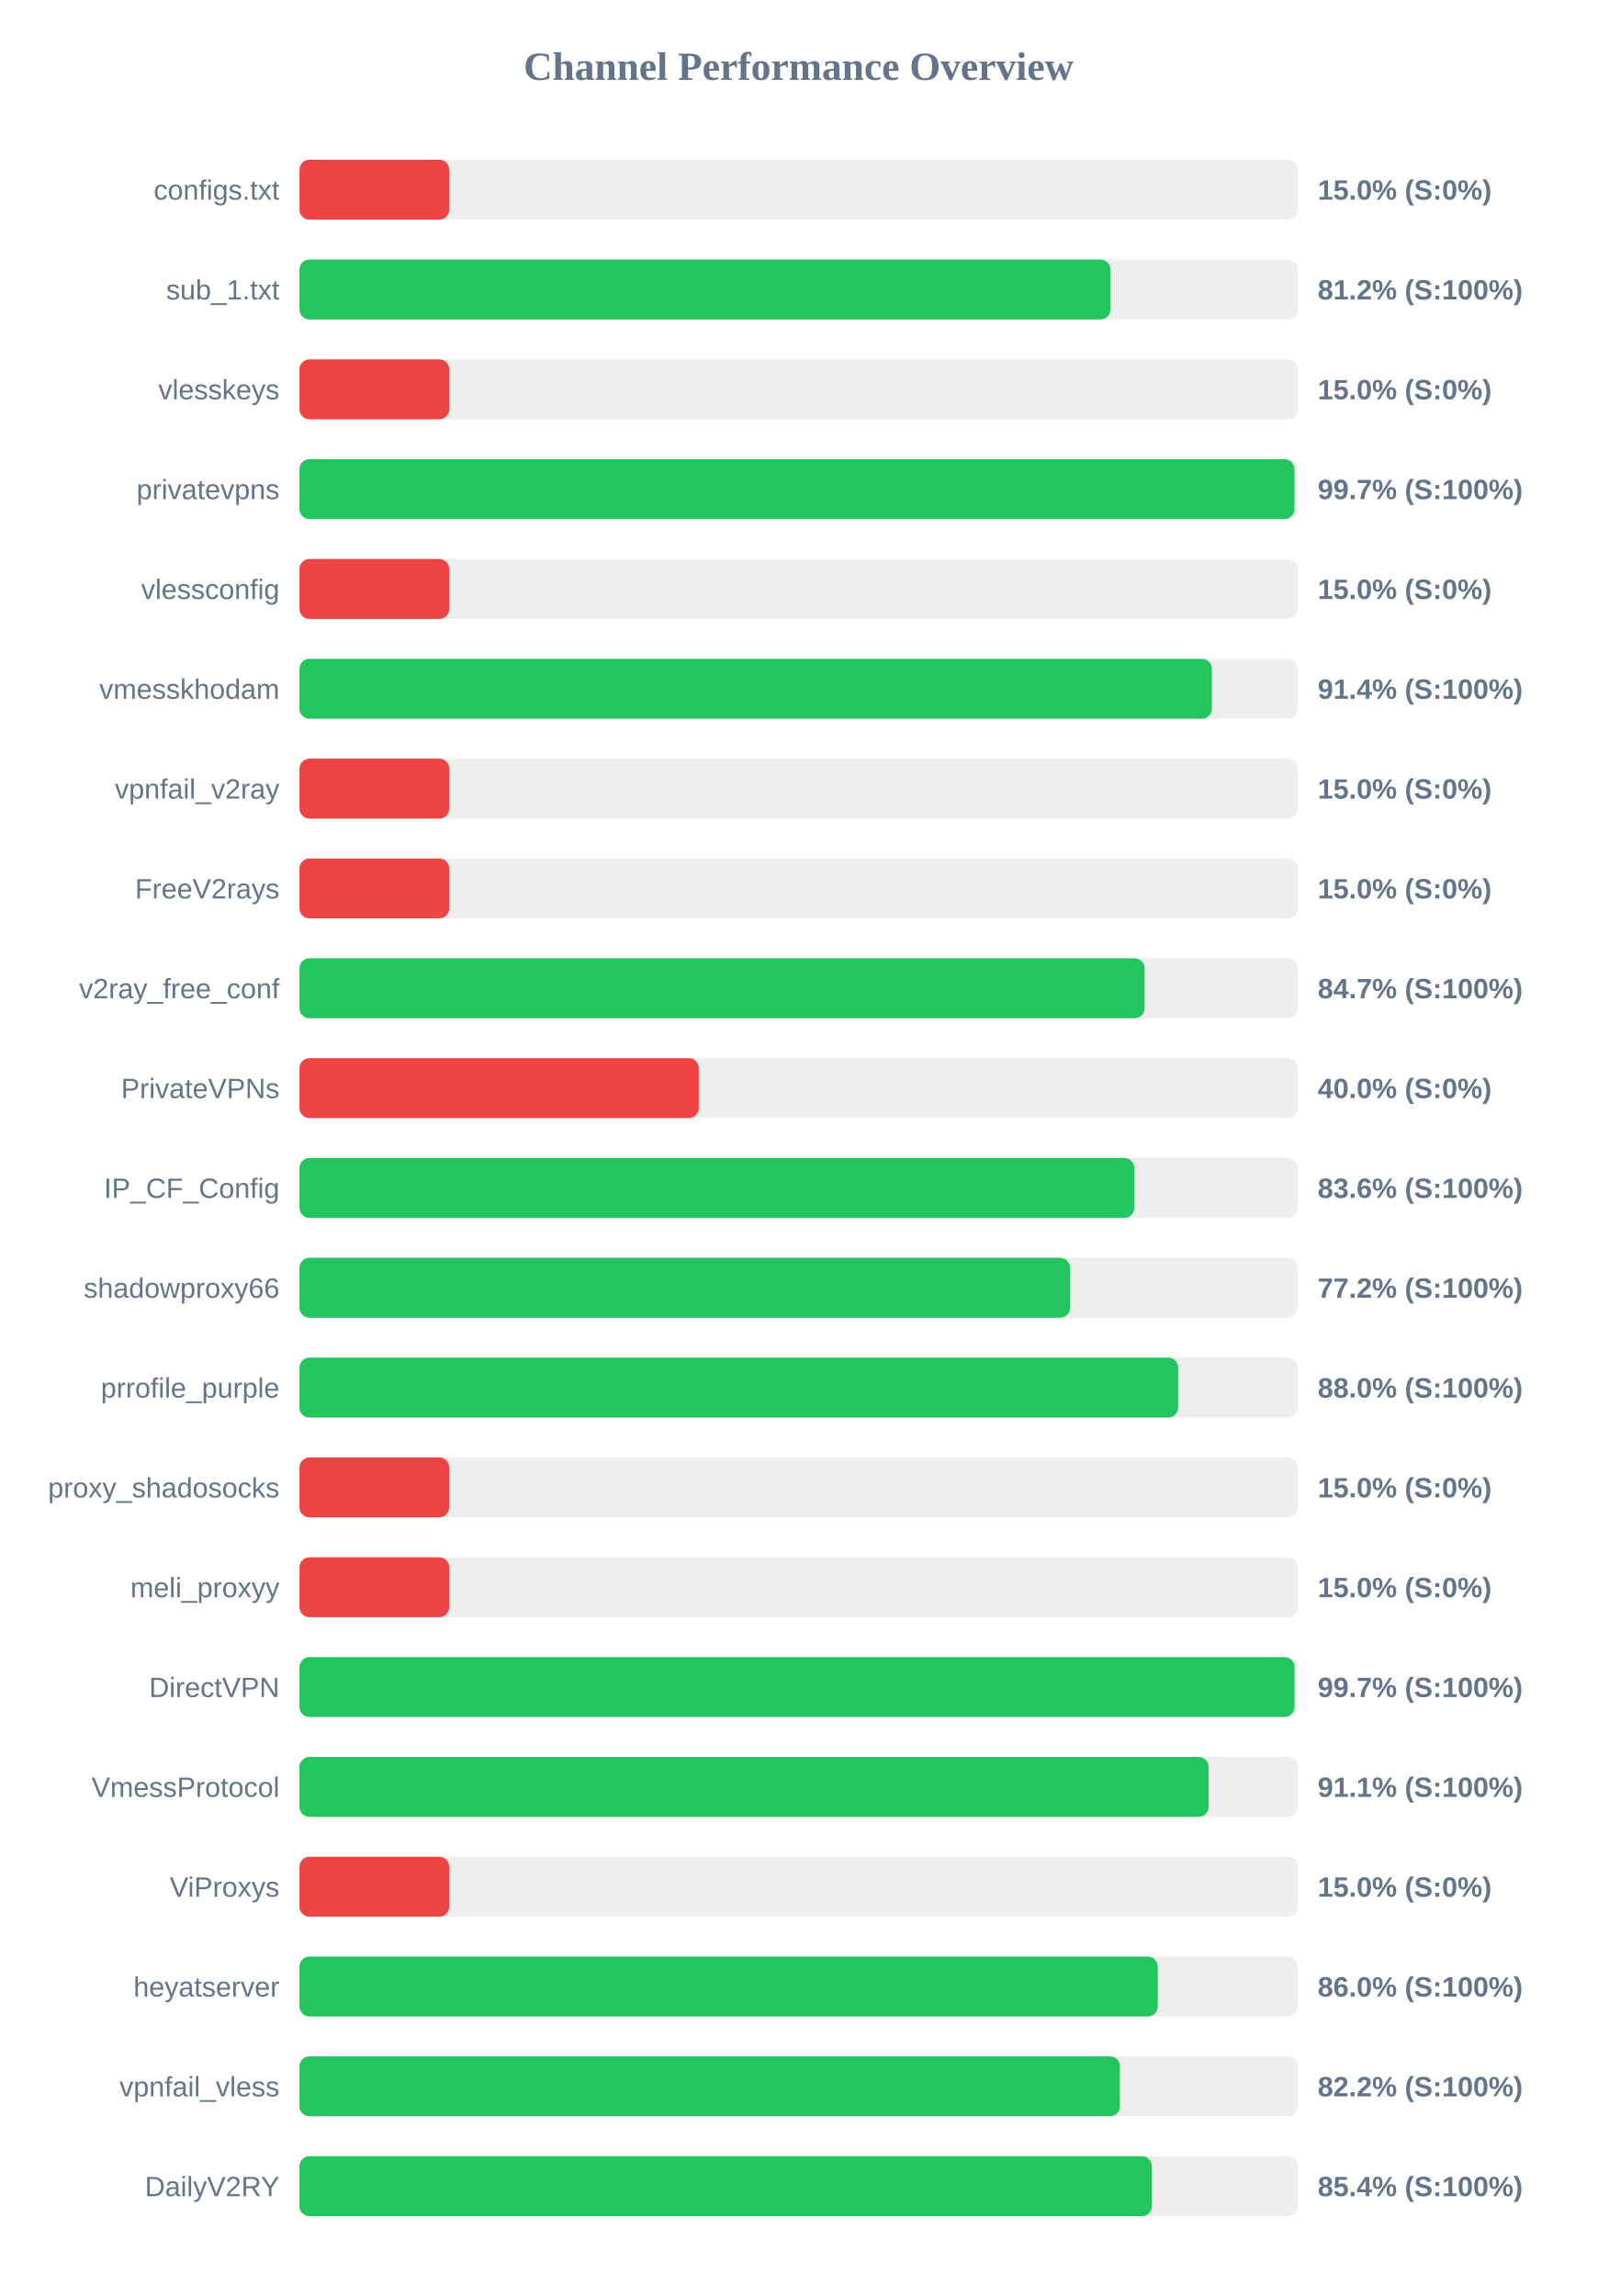
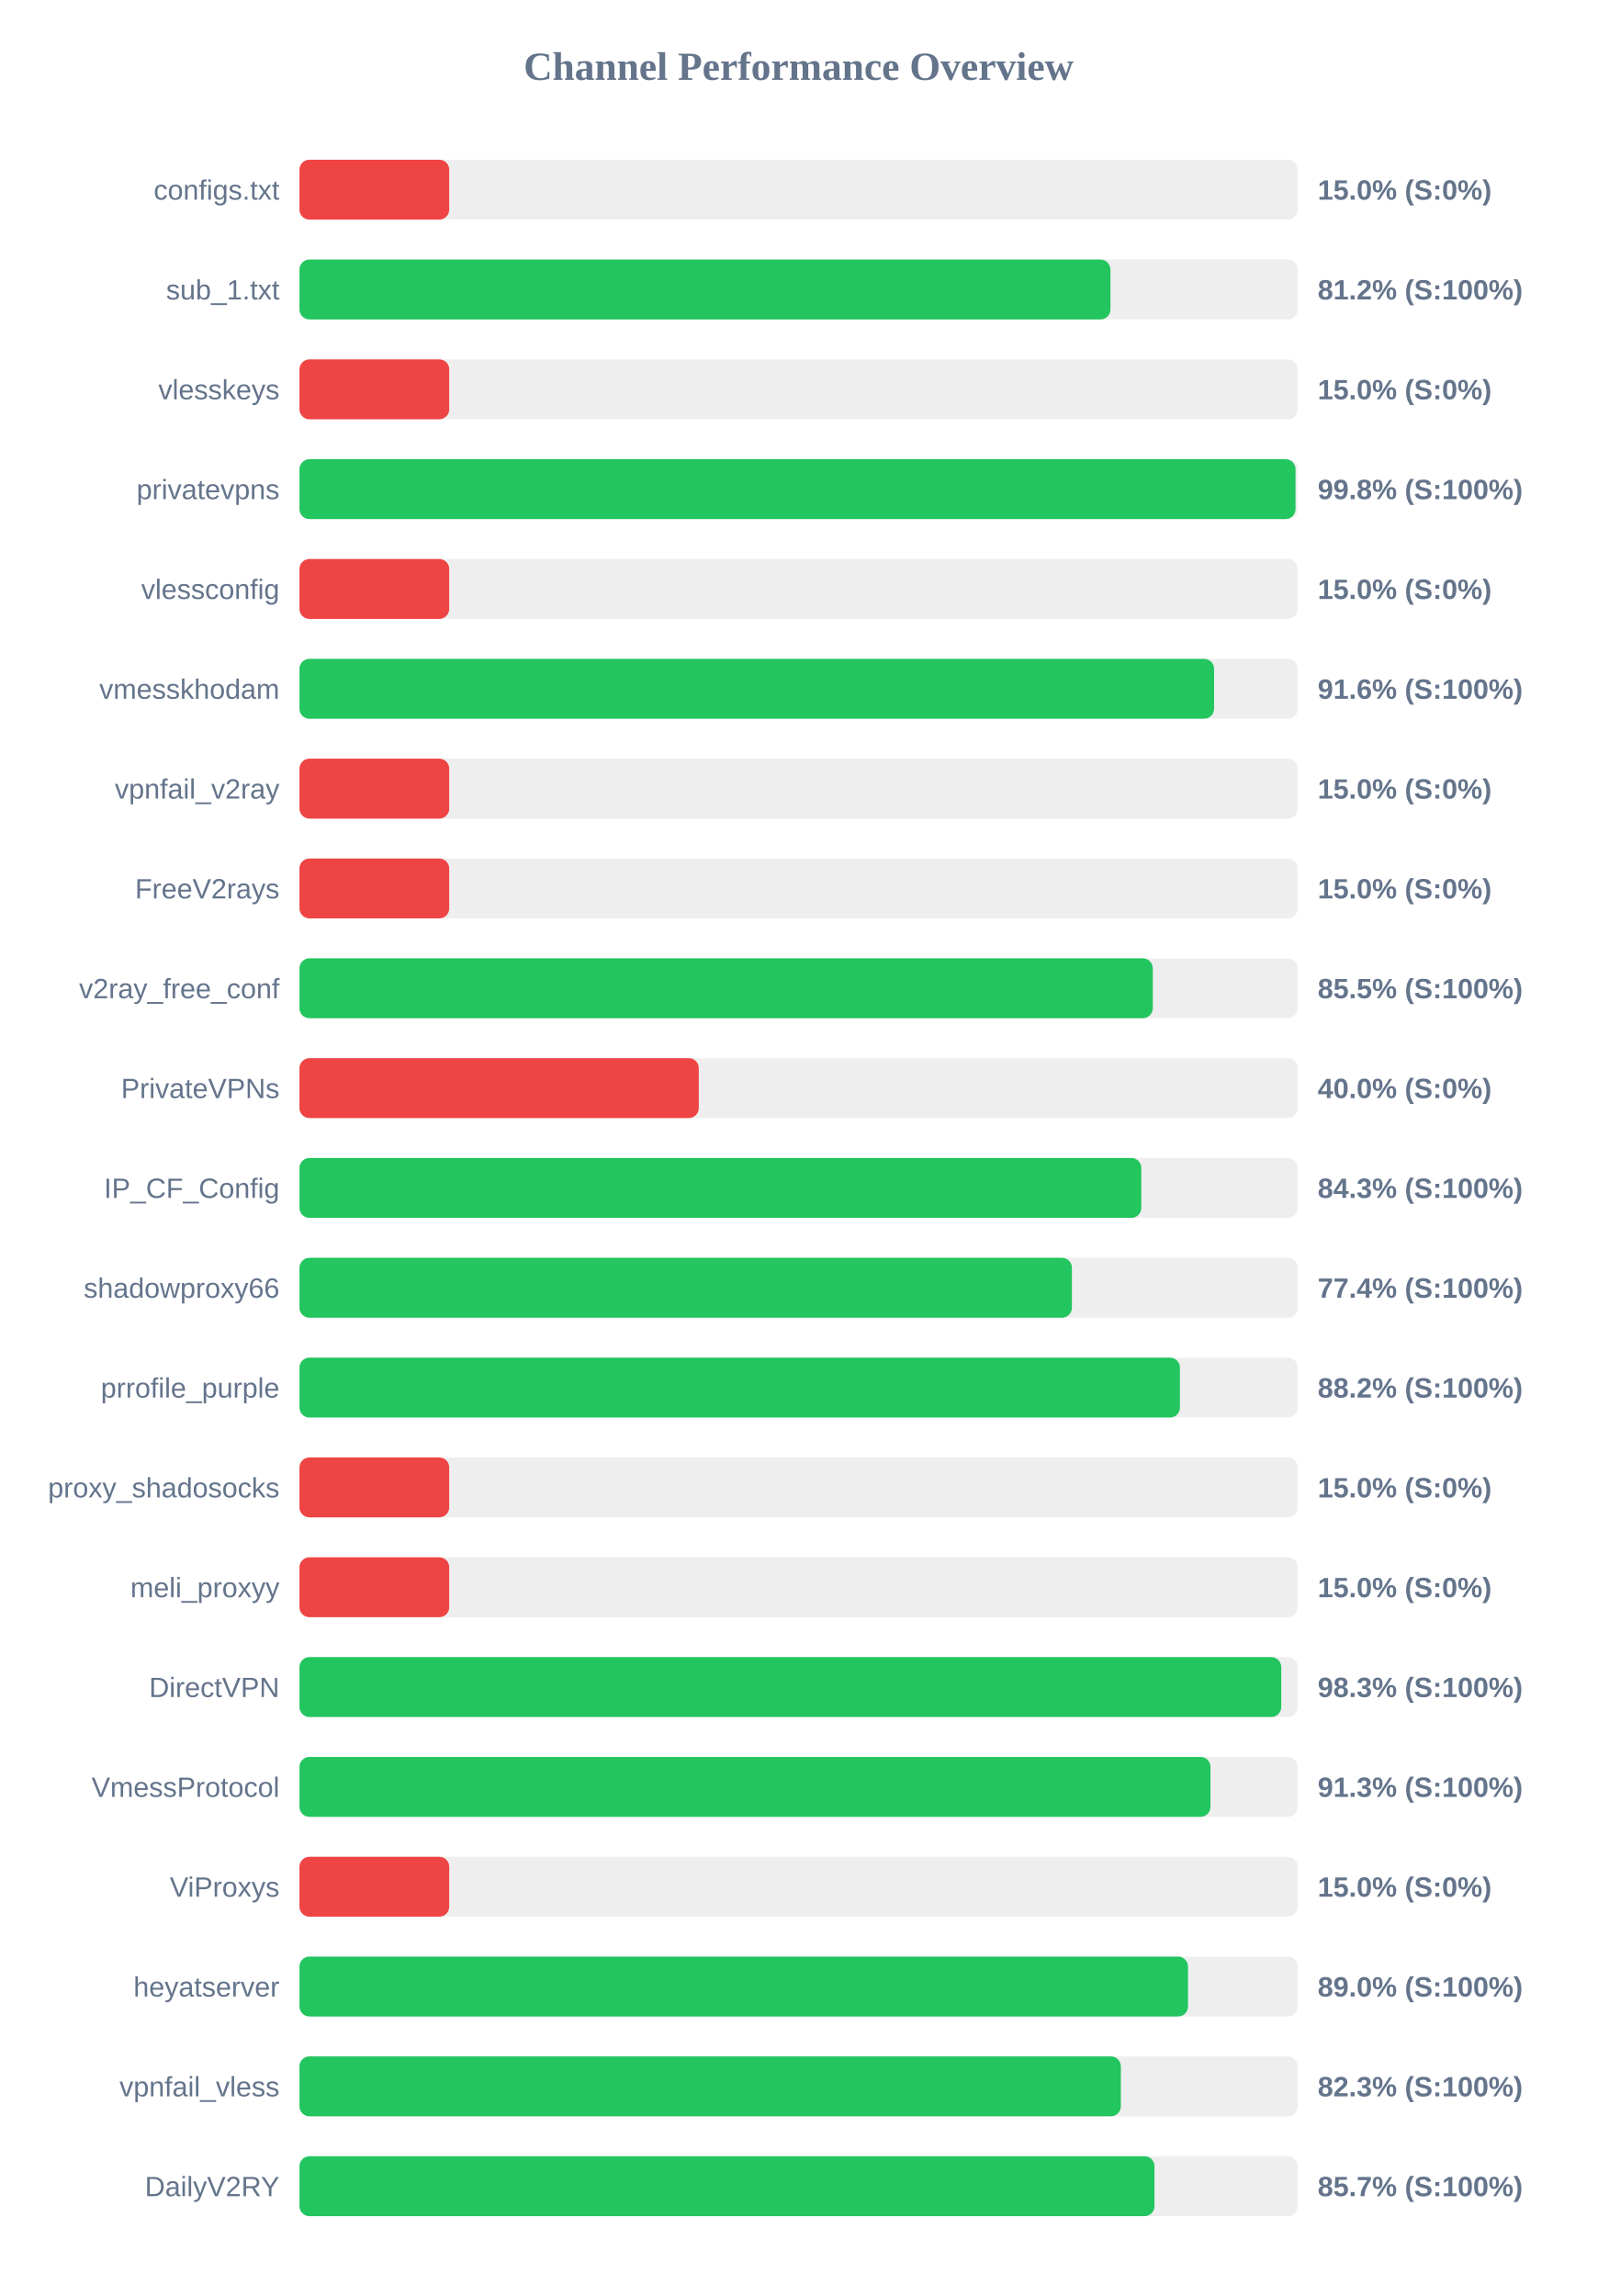
<svg xmlns="http://www.w3.org/2000/svg" width="800" height="1150" version="1.1">
  <style>
        .row { font: 14px Arial; fill: #64748b; }
        .score { font: bold 14px Arial; fill: #64748b; }
    </style>
  <text x="400" y="40" text-anchor="middle" font-size="20px" font-weight="bold" fill="#64748b">Channel Performance Overview</text>
  <rect x="150" y="80" width="500" height="30" fill="#eee" rx="5" />
  <rect x="150" y="80" width="75.0" height="30" fill="#ef4444" rx="5" />
  <text x="140" y="100" text-anchor="end" class="row">configs.txt</text>
  <text x="660" y="100" text-anchor="start" class="score">15.0% (S:0%)</text>
  <rect x="150" y="130" width="500" height="30" fill="#eee" rx="5" />
  <rect x="150" y="130" width="406.2" height="30" fill="#22c55e" rx="5" />
  <text x="140" y="150" text-anchor="end" class="row">sub_1.txt</text>
  <text x="660" y="150" text-anchor="start" class="score">81.2% (S:100%)</text>
  <rect x="150" y="180" width="500" height="30" fill="#eee" rx="5" />
  <rect x="150" y="180" width="75.0" height="30" fill="#ef4444" rx="5" />
  <text x="140" y="200" text-anchor="end" class="row">vlesskeys</text>
  <text x="660" y="200" text-anchor="start" class="score">15.0% (S:0%)</text>
  <rect x="150" y="230" width="500" height="30" fill="#eee" rx="5" />
-   <rect x="150" y="230" width="498.35" height="30" fill="#22c55e" rx="5" />
+   <rect x="150" y="230" width="498.9" height="30" fill="#22c55e" rx="5" />
  <text x="140" y="250" text-anchor="end" class="row">privatevpns</text>
-   <text x="660" y="250" text-anchor="start" class="score">99.7% (S:100%)</text>
+   <text x="660" y="250" text-anchor="start" class="score">99.8% (S:100%)</text>
  <rect x="150" y="280" width="500" height="30" fill="#eee" rx="5" />
  <rect x="150" y="280" width="75.0" height="30" fill="#ef4444" rx="5" />
  <text x="140" y="300" text-anchor="end" class="row">vlessconfig</text>
  <text x="660" y="300" text-anchor="start" class="score">15.0% (S:0%)</text>
  <rect x="150" y="330" width="500" height="30" fill="#eee" rx="5" />
-   <rect x="150" y="330" width="457.0" height="30" fill="#22c55e" rx="5" />
+   <rect x="150" y="330" width="458.1" height="30" fill="#22c55e" rx="5" />
  <text x="140" y="350" text-anchor="end" class="row">vmesskhodam</text>
-   <text x="660" y="350" text-anchor="start" class="score">91.4% (S:100%)</text>
+   <text x="660" y="350" text-anchor="start" class="score">91.6% (S:100%)</text>
  <rect x="150" y="380" width="500" height="30" fill="#eee" rx="5" />
  <rect x="150" y="380" width="75.0" height="30" fill="#ef4444" rx="5" />
  <text x="140" y="400" text-anchor="end" class="row">vpnfail_v2ray</text>
  <text x="660" y="400" text-anchor="start" class="score">15.0% (S:0%)</text>
  <rect x="150" y="430" width="500" height="30" fill="#eee" rx="5" />
  <rect x="150" y="430" width="75.0" height="30" fill="#ef4444" rx="5" />
  <text x="140" y="450" text-anchor="end" class="row">FreeV2rays</text>
  <text x="660" y="450" text-anchor="start" class="score">15.0% (S:0%)</text>
  <rect x="150" y="480" width="500" height="30" fill="#eee" rx="5" />
-   <rect x="150" y="480" width="423.3" height="30" fill="#22c55e" rx="5" />
+   <rect x="150" y="480" width="427.4" height="30" fill="#22c55e" rx="5" />
  <text x="140" y="500" text-anchor="end" class="row">v2ray_free_conf</text>
-   <text x="660" y="500" text-anchor="start" class="score">84.7% (S:100%)</text>
+   <text x="660" y="500" text-anchor="start" class="score">85.5% (S:100%)</text>
  <rect x="150" y="530" width="500" height="30" fill="#eee" rx="5" />
  <rect x="150" y="530" width="200.0" height="30" fill="#ef4444" rx="5" />
  <text x="140" y="550" text-anchor="end" class="row">PrivateVPNs</text>
  <text x="660" y="550" text-anchor="start" class="score">40.0% (S:0%)</text>
  <rect x="150" y="580" width="500" height="30" fill="#eee" rx="5" />
-   <rect x="150" y="580" width="418.15" height="30" fill="#22c55e" rx="5" />
+   <rect x="150" y="580" width="421.65" height="30" fill="#22c55e" rx="5" />
  <text x="140" y="600" text-anchor="end" class="row">IP_CF_Config</text>
-   <text x="660" y="600" text-anchor="start" class="score">83.6% (S:100%)</text>
+   <text x="660" y="600" text-anchor="start" class="score">84.3% (S:100%)</text>
  <rect x="150" y="630" width="500" height="30" fill="#eee" rx="5" />
-   <rect x="150" y="630" width="385.95" height="30" fill="#22c55e" rx="5" />
+   <rect x="150" y="630" width="386.9" height="30" fill="#22c55e" rx="5" />
  <text x="140" y="650" text-anchor="end" class="row">shadowproxy66</text>
-   <text x="660" y="650" text-anchor="start" class="score">77.2% (S:100%)</text>
+   <text x="660" y="650" text-anchor="start" class="score">77.4% (S:100%)</text>
  <rect x="150" y="680" width="500" height="30" fill="#eee" rx="5" />
-   <rect x="150" y="680" width="440.1" height="30" fill="#22c55e" rx="5" />
+   <rect x="150" y="680" width="441.0" height="30" fill="#22c55e" rx="5" />
  <text x="140" y="700" text-anchor="end" class="row">prrofile_purple</text>
-   <text x="660" y="700" text-anchor="start" class="score">88.0% (S:100%)</text>
+   <text x="660" y="700" text-anchor="start" class="score">88.2% (S:100%)</text>
  <rect x="150" y="730" width="500" height="30" fill="#eee" rx="5" />
  <rect x="150" y="730" width="75.0" height="30" fill="#ef4444" rx="5" />
  <text x="140" y="750" text-anchor="end" class="row">proxy_shadosocks</text>
  <text x="660" y="750" text-anchor="start" class="score">15.0% (S:0%)</text>
  <rect x="150" y="780" width="500" height="30" fill="#eee" rx="5" />
  <rect x="150" y="780" width="75.0" height="30" fill="#ef4444" rx="5" />
  <text x="140" y="800" text-anchor="end" class="row">meli_proxyy</text>
  <text x="660" y="800" text-anchor="start" class="score">15.0% (S:0%)</text>
  <rect x="150" y="830" width="500" height="30" fill="#eee" rx="5" />
-   <rect x="150" y="830" width="498.4" height="30" fill="#22c55e" rx="5" />
+   <rect x="150" y="830" width="491.75" height="30" fill="#22c55e" rx="5" />
  <text x="140" y="850" text-anchor="end" class="row">DirectVPN</text>
-   <text x="660" y="850" text-anchor="start" class="score">99.7% (S:100%)</text>
+   <text x="660" y="850" text-anchor="start" class="score">98.3% (S:100%)</text>
  <rect x="150" y="880" width="500" height="30" fill="#eee" rx="5" />
-   <rect x="150" y="880" width="455.35" height="30" fill="#22c55e" rx="5" />
+   <rect x="150" y="880" width="456.3" height="30" fill="#22c55e" rx="5" />
  <text x="140" y="900" text-anchor="end" class="row">VmessProtocol</text>
-   <text x="660" y="900" text-anchor="start" class="score">91.1% (S:100%)</text>
+   <text x="660" y="900" text-anchor="start" class="score">91.3% (S:100%)</text>
  <rect x="150" y="930" width="500" height="30" fill="#eee" rx="5" />
  <rect x="150" y="930" width="75.0" height="30" fill="#ef4444" rx="5" />
  <text x="140" y="950" text-anchor="end" class="row">ViProxys</text>
  <text x="660" y="950" text-anchor="start" class="score">15.0% (S:0%)</text>
  <rect x="150" y="980" width="500" height="30" fill="#eee" rx="5" />
-   <rect x="150" y="980" width="429.9" height="30" fill="#22c55e" rx="5" />
+   <rect x="150" y="980" width="445.05" height="30" fill="#22c55e" rx="5" />
  <text x="140" y="1000" text-anchor="end" class="row">heyatserver</text>
-   <text x="660" y="1000" text-anchor="start" class="score">86.0% (S:100%)</text>
+   <text x="660" y="1000" text-anchor="start" class="score">89.0% (S:100%)</text>
  <rect x="150" y="1030" width="500" height="30" fill="#eee" rx="5" />
-   <rect x="150" y="1030" width="410.95" height="30" fill="#22c55e" rx="5" />
+   <rect x="150" y="1030" width="411.4" height="30" fill="#22c55e" rx="5" />
  <text x="140" y="1050" text-anchor="end" class="row">vpnfail_vless</text>
-   <text x="660" y="1050" text-anchor="start" class="score">82.2% (S:100%)</text>
+   <text x="660" y="1050" text-anchor="start" class="score">82.3% (S:100%)</text>
  <rect x="150" y="1080" width="500" height="30" fill="#eee" rx="5" />
-   <rect x="150" y="1080" width="426.95" height="30" fill="#22c55e" rx="5" />
+   <rect x="150" y="1080" width="428.25" height="30" fill="#22c55e" rx="5" />
  <text x="140" y="1100" text-anchor="end" class="row">DailyV2RY</text>
-   <text x="660" y="1100" text-anchor="start" class="score">85.4% (S:100%)</text>
+   <text x="660" y="1100" text-anchor="start" class="score">85.7% (S:100%)</text>
</svg>
